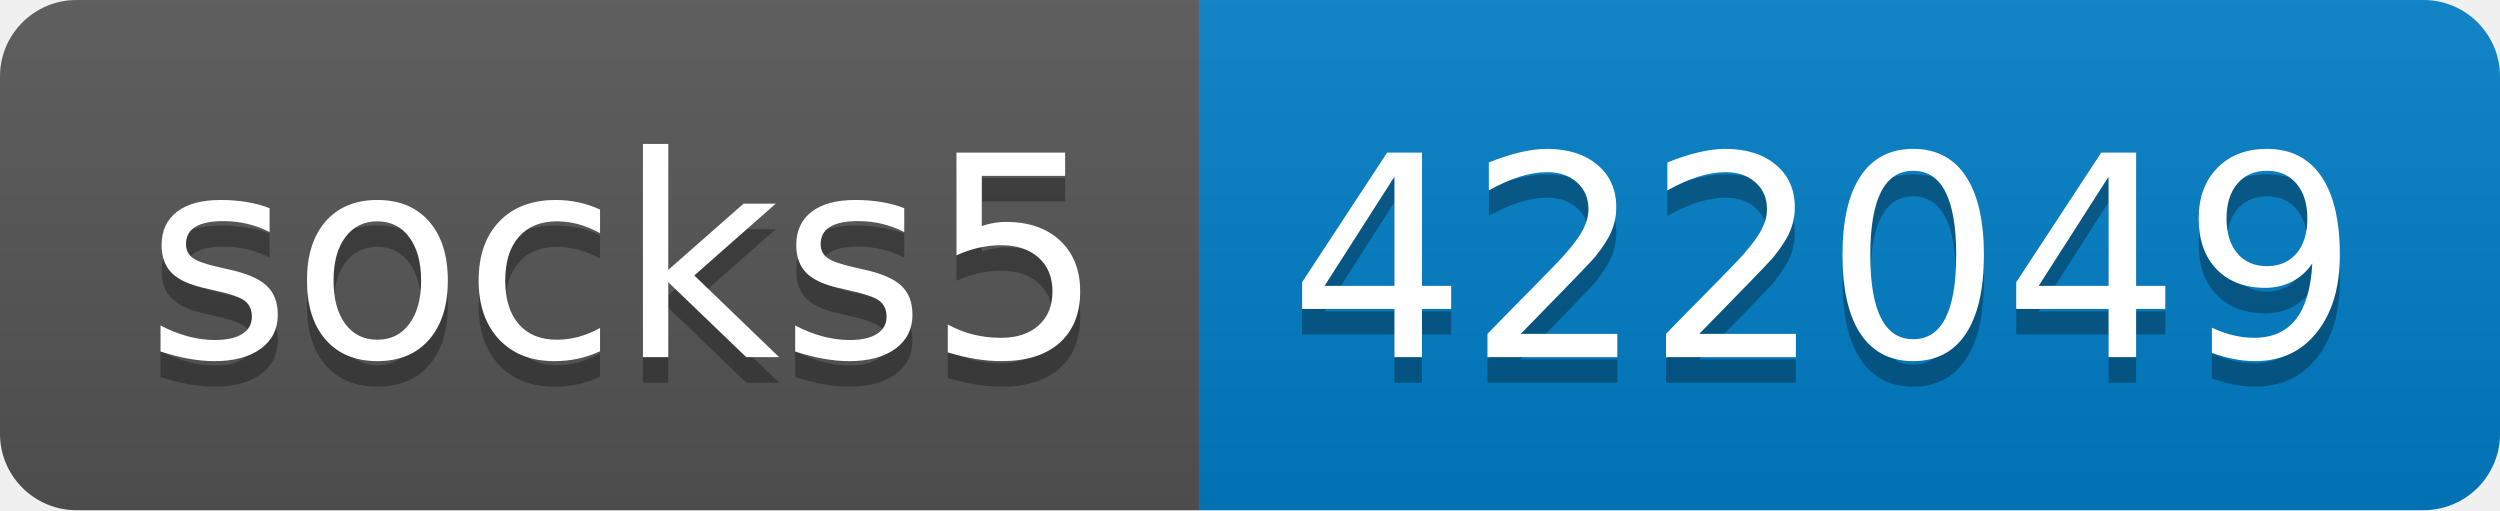
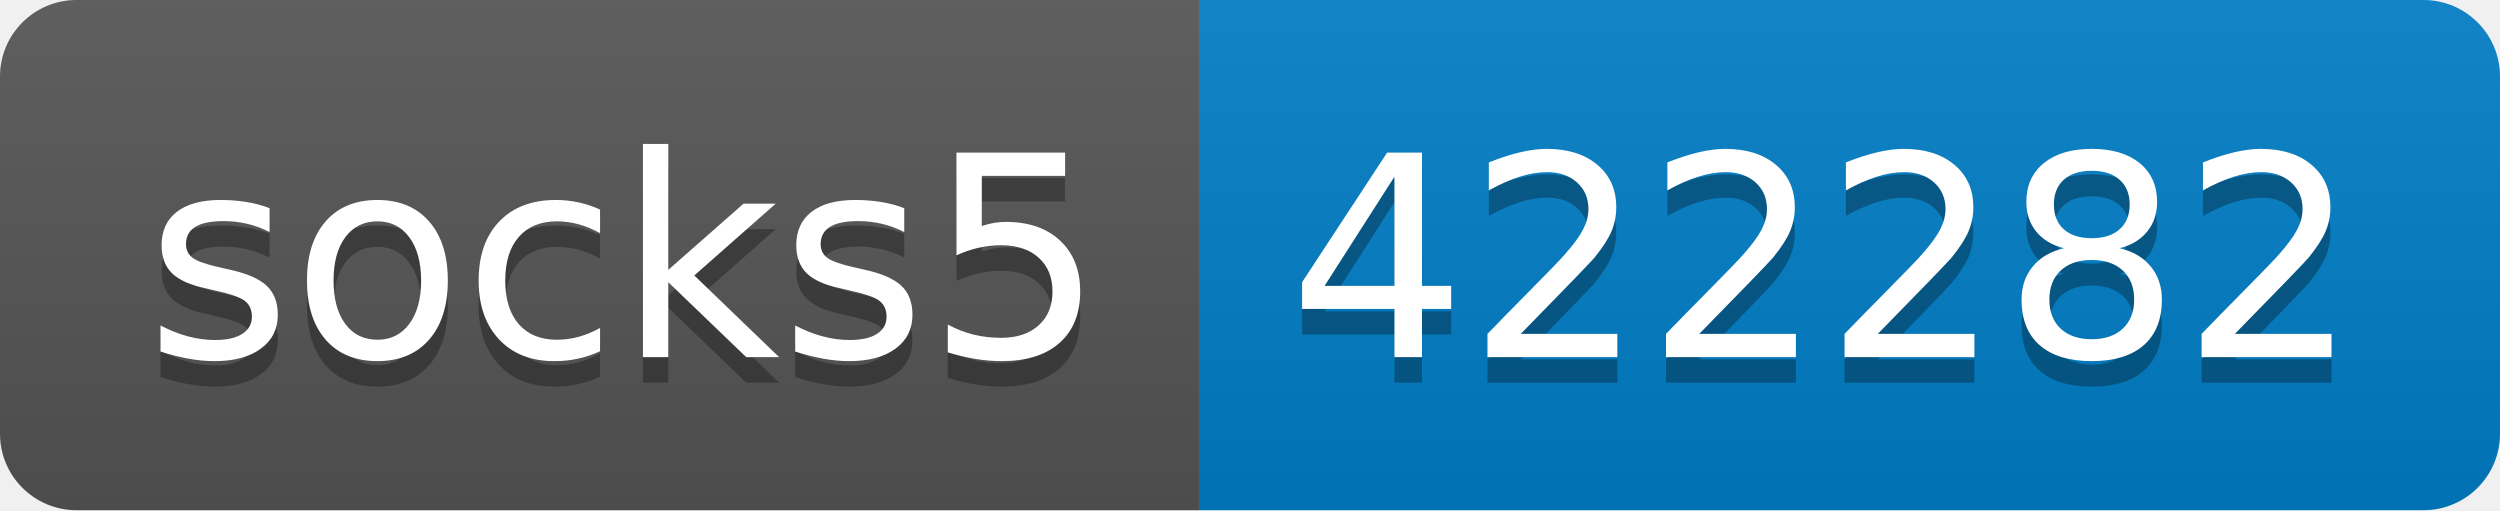
- <svg xmlns="http://www.w3.org/2000/svg" width="98" height="20" role="img" aria-label="socks5: 422049">
+ <svg xmlns="http://www.w3.org/2000/svg" width="98" height="20" role="img" aria-label="socks5: 422282">
  <linearGradient id="s" x2="0" y2="100%">
    <stop offset="0" stop-color="#bbb" stop-opacity=".1" />
    <stop offset="1" stop-opacity=".1" />
  </linearGradient>
  <clipPath id="r">
    <rect width="98" height="20" rx="3" fill="#fff" />
  </clipPath>
  <g clip-path="url(#r)">
    <rect width="47" height="20" fill="#555" />
    <rect x="47" width="51" height="20" fill="#007ec6" />
    <rect width="98" height="20" fill="url(#s)" />
  </g>
  <g fill="#fff" text-anchor="middle" font-family="Verdana,Geneva,DejaVu Sans,sans-serif" text-rendering="geometricPrecision" font-size="110">
    <text aria-hidden="true" x="245" y="150" fill="#010101" fill-opacity=".3" transform="scale(.1)" textLength="370">socks5</text>
    <text x="245" y="140" transform="scale(.1)" fill="#fff" textLength="370">socks5</text>
-     <text aria-hidden="true" x="715" y="150" fill="#010101" fill-opacity=".3" transform="scale(.1)" textLength="410">422049</text>
-     <text x="715" y="140" transform="scale(.1)" fill="#fff" textLength="410">422049</text>
+     <text aria-hidden="true" x="715" y="150" fill="#010101" fill-opacity=".3" transform="scale(.1)" textLength="410">422282</text>
+     <text x="715" y="140" transform="scale(.1)" fill="#fff" textLength="410">422282</text>
  </g>
</svg>
